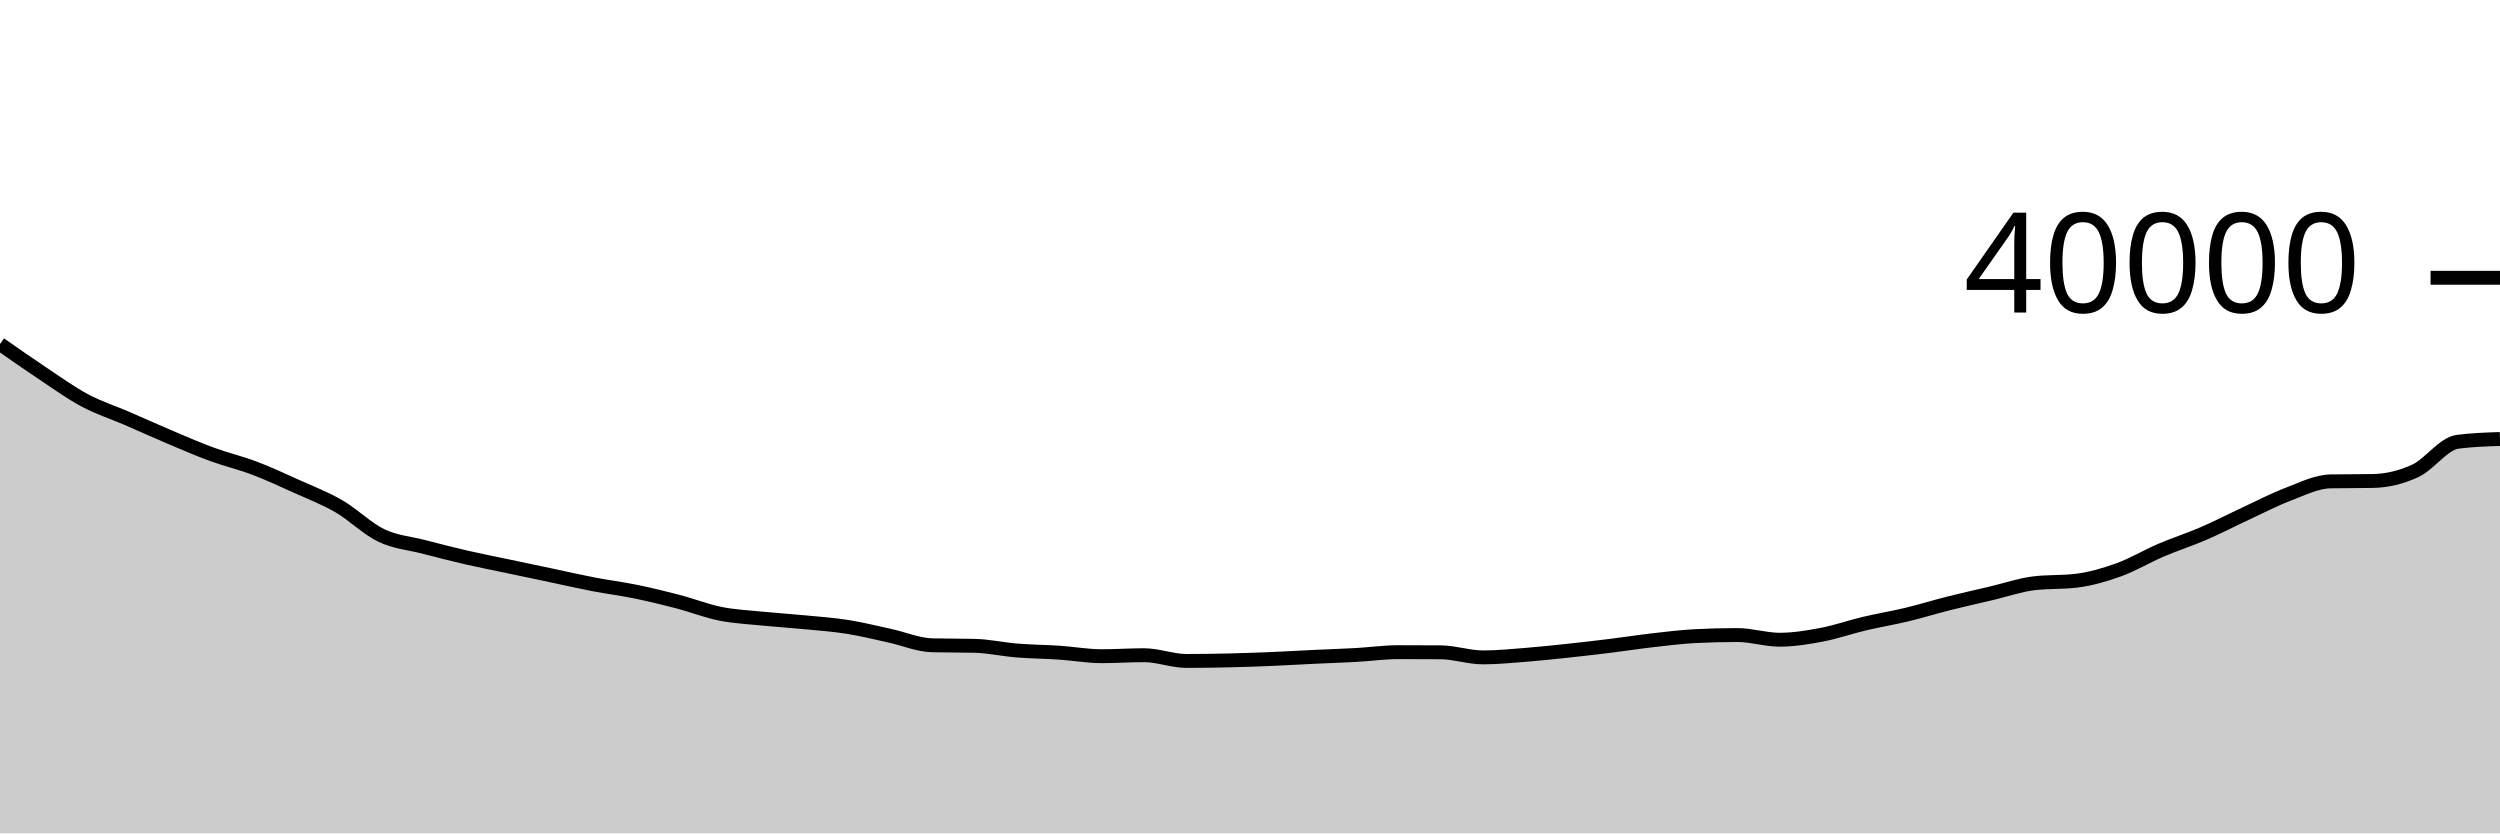
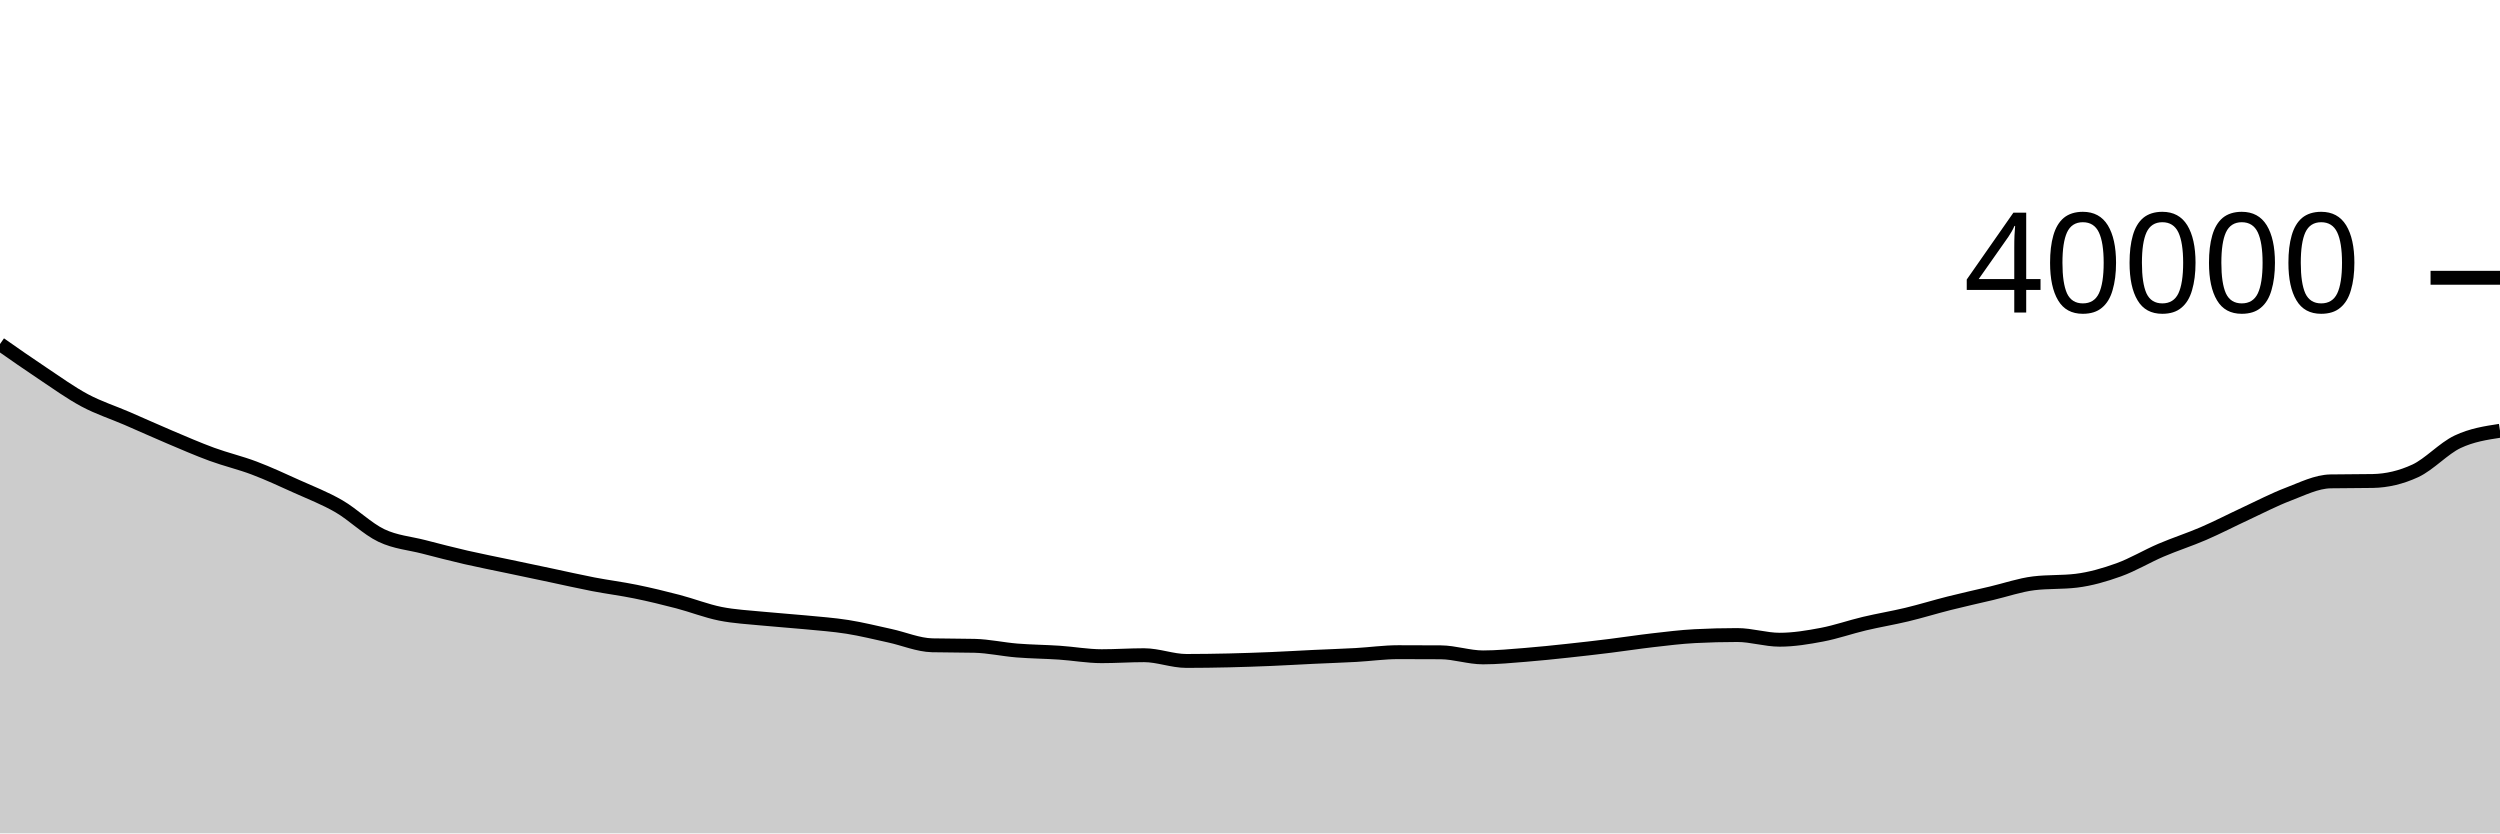
<svg xmlns="http://www.w3.org/2000/svg" viewBox="0 0 180 60">
  <g transform="translate(0,20)">
-     <path class="area" fill="rgba(0, 0, 0, 0.2)" d="M0,4.77C1.017,5.482,2.034,6.194,3.051,6.87C4.068,7.546,5.085,8.284,6.102,8.827C7.119,9.37,8.136,9.691,9.153,10.13C10.169,10.569,11.186,11.032,12.203,11.462C13.22,11.892,14.237,12.337,15.254,12.71C16.271,13.083,17.288,13.316,18.305,13.701C19.322,14.086,20.339,14.56,21.356,15.019C22.373,15.478,23.39,15.866,24.407,16.455C25.424,17.044,26.441,18.069,27.458,18.555C28.475,19.041,29.492,19.11,30.508,19.373C31.525,19.636,32.542,19.9,33.559,20.134C34.576,20.368,35.593,20.564,36.61,20.779C37.627,20.994,38.644,21.207,39.661,21.422C40.678,21.637,41.695,21.871,42.712,22.067C43.729,22.263,44.746,22.389,45.763,22.597C46.78,22.805,47.797,23.051,48.814,23.317C49.831,23.583,50.847,23.987,51.864,24.191C52.881,24.395,53.898,24.44,54.915,24.542C55.932,24.644,56.949,24.706,57.966,24.805C58.983,24.904,60,24.974,61.017,25.135C62.034,25.296,63.051,25.552,64.068,25.773C65.085,25.994,66.102,26.436,67.119,26.461C68.136,26.486,69.153,26.474,70.169,26.499C71.186,26.524,72.203,26.754,73.22,26.836C74.237,26.918,75.254,26.924,76.271,26.992C77.288,27.06,78.305,27.246,79.322,27.246C80.339,27.246,81.356,27.175,82.373,27.175C83.39,27.175,84.407,27.588,85.424,27.588C86.441,27.588,87.458,27.572,88.475,27.549C89.492,27.526,90.508,27.49,91.525,27.448C92.542,27.406,93.559,27.343,94.576,27.295C95.593,27.247,96.61,27.215,97.627,27.159C98.644,27.102,99.661,26.956,100.678,26.956C101.695,26.956,102.712,26.959,103.729,26.966C104.746,26.973,105.763,27.332,106.78,27.332C107.797,27.332,108.814,27.231,109.831,27.151C110.847,27.071,111.864,26.961,112.881,26.853C113.898,26.745,114.915,26.627,115.932,26.501C116.949,26.375,117.966,26.216,118.983,26.099C120,25.983,121.017,25.855,122.034,25.802C123.051,25.749,124.068,25.723,125.085,25.723C126.102,25.723,127.119,26.06,128.136,26.06C129.153,26.06,130.169,25.89,131.186,25.697C132.203,25.504,133.22,25.143,134.237,24.902C135.254,24.661,136.271,24.495,137.288,24.251C138.305,24.007,139.322,23.691,140.339,23.435C141.356,23.179,142.373,22.955,143.39,22.715C144.407,22.475,145.424,22.119,146.441,21.996C147.458,21.873,148.475,21.935,149.492,21.812C150.508,21.689,151.525,21.395,152.542,21.029C153.559,20.663,154.576,20.048,155.593,19.613C156.61,19.178,157.627,18.856,158.644,18.417C159.661,17.978,160.678,17.449,161.695,16.977C162.712,16.505,163.729,15.971,164.746,15.585C165.763,15.199,166.78,14.678,167.797,14.659C168.814,14.64,169.831,14.65,170.847,14.631C171.864,14.612,172.881,14.373,173.898,13.903C174.915,13.432,175.932,11.941,176.949,11.808C177.966,11.675,178.983,11.641,180,11.608L180,40C178.983,40,177.966,40,176.949,40C175.932,40,174.915,40,173.898,40C172.881,40,171.864,40,170.847,40C169.831,40,168.814,40,167.797,40C166.78,40,165.763,40,164.746,40C163.729,40,162.712,40,161.695,40C160.678,40,159.661,40,158.644,40C157.627,40,156.61,40,155.593,40C154.576,40,153.559,40,152.542,40C151.525,40,150.508,40,149.492,40C148.475,40,147.458,40,146.441,40C145.424,40,144.407,40,143.39,40C142.373,40,141.356,40,140.339,40C139.322,40,138.305,40,137.288,40C136.271,40,135.254,40,134.237,40C133.22,40,132.203,40,131.186,40C130.169,40,129.153,40,128.136,40C127.119,40,126.102,40,125.085,40C124.068,40,123.051,40,122.034,40C121.017,40,120,40,118.983,40C117.966,40,116.949,40,115.932,40C114.915,40,113.898,40,112.881,40C111.864,40,110.847,40,109.831,40C108.814,40,107.797,40,106.78,40C105.763,40,104.746,40,103.729,40C102.712,40,101.695,40,100.678,40C99.661,40,98.644,40,97.627,40C96.61,40,95.593,40,94.576,40C93.559,40,92.542,40,91.525,40C90.508,40,89.492,40,88.475,40C87.458,40,86.441,40,85.424,40C84.407,40,83.39,40,82.373,40C81.356,40,80.339,40,79.322,40C78.305,40,77.288,40,76.271,40C75.254,40,74.237,40,73.22,40C72.203,40,71.186,40,70.169,40C69.153,40,68.136,40,67.119,40C66.102,40,65.085,40,64.068,40C63.051,40,62.034,40,61.017,40C60,40,58.983,40,57.966,40C56.949,40,55.932,40,54.915,40C53.898,40,52.881,40,51.864,40C50.847,40,49.831,40,48.814,40C47.797,40,46.78,40,45.763,40C44.746,40,43.729,40,42.712,40C41.695,40,40.678,40,39.661,40C38.644,40,37.627,40,36.61,40C35.593,40,34.576,40,33.559,40C32.542,40,31.525,40,30.508,40C29.492,40,28.475,40,27.458,40C26.441,40,25.424,40,24.407,40C23.39,40,22.373,40,21.356,40C20.339,40,19.322,40,18.305,40C17.288,40,16.271,40,15.254,40C14.237,40,13.22,40,12.203,40C11.186,40,10.169,40,9.153,40C8.136,40,7.119,40,6.102,40C5.085,40,4.068,40,3.051,40C2.034,40,1.017,40,0,40Z" />
-     <path class="line" stroke="black" fill="none" d="M0,4.77C1.017,5.482,2.034,6.194,3.051,6.87C4.068,7.546,5.085,8.284,6.102,8.827C7.119,9.37,8.136,9.691,9.153,10.13C10.169,10.569,11.186,11.032,12.203,11.462C13.22,11.892,14.237,12.337,15.254,12.71C16.271,13.083,17.288,13.316,18.305,13.701C19.322,14.086,20.339,14.56,21.356,15.019C22.373,15.478,23.39,15.866,24.407,16.455C25.424,17.044,26.441,18.069,27.458,18.555C28.475,19.041,29.492,19.11,30.508,19.373C31.525,19.636,32.542,19.9,33.559,20.134C34.576,20.368,35.593,20.564,36.61,20.779C37.627,20.994,38.644,21.207,39.661,21.422C40.678,21.637,41.695,21.871,42.712,22.067C43.729,22.263,44.746,22.389,45.763,22.597C46.78,22.805,47.797,23.051,48.814,23.317C49.831,23.583,50.847,23.987,51.864,24.191C52.881,24.395,53.898,24.44,54.915,24.542C55.932,24.644,56.949,24.706,57.966,24.805C58.983,24.904,60,24.974,61.017,25.135C62.034,25.296,63.051,25.552,64.068,25.773C65.085,25.994,66.102,26.436,67.119,26.461C68.136,26.486,69.153,26.474,70.169,26.499C71.186,26.524,72.203,26.754,73.22,26.836C74.237,26.918,75.254,26.924,76.271,26.992C77.288,27.06,78.305,27.246,79.322,27.246C80.339,27.246,81.356,27.175,82.373,27.175C83.39,27.175,84.407,27.588,85.424,27.588C86.441,27.588,87.458,27.572,88.475,27.549C89.492,27.526,90.508,27.49,91.525,27.448C92.542,27.406,93.559,27.343,94.576,27.295C95.593,27.247,96.61,27.215,97.627,27.159C98.644,27.102,99.661,26.956,100.678,26.956C101.695,26.956,102.712,26.959,103.729,26.966C104.746,26.973,105.763,27.332,106.78,27.332C107.797,27.332,108.814,27.231,109.831,27.151C110.847,27.071,111.864,26.961,112.881,26.853C113.898,26.745,114.915,26.627,115.932,26.501C116.949,26.375,117.966,26.216,118.983,26.099C120,25.983,121.017,25.855,122.034,25.802C123.051,25.749,124.068,25.723,125.085,25.723C126.102,25.723,127.119,26.06,128.136,26.06C129.153,26.06,130.169,25.89,131.186,25.697C132.203,25.504,133.22,25.143,134.237,24.902C135.254,24.661,136.271,24.495,137.288,24.251C138.305,24.007,139.322,23.691,140.339,23.435C141.356,23.179,142.373,22.955,143.39,22.715C144.407,22.475,145.424,22.119,146.441,21.996C147.458,21.873,148.475,21.935,149.492,21.812C150.508,21.689,151.525,21.395,152.542,21.029C153.559,20.663,154.576,20.048,155.593,19.613C156.61,19.178,157.627,18.856,158.644,18.417C159.661,17.978,160.678,17.449,161.695,16.977C162.712,16.505,163.729,15.971,164.746,15.585C165.763,15.199,166.78,14.678,167.797,14.659C168.814,14.64,169.831,14.65,170.847,14.631C171.864,14.612,172.881,14.373,173.898,13.903C174.915,13.432,175.932,11.941,176.949,11.808C177.966,11.675,178.983,11.641,180,11.608" />
+     <path class="area" fill="rgba(0, 0, 0, 0.2)" d="M0,4.77C1.017,5.482,2.034,6.194,3.051,6.87C4.068,7.546,5.085,8.284,6.102,8.827C7.119,9.37,8.136,9.691,9.153,10.13C10.169,10.569,11.186,11.032,12.203,11.462C13.22,11.892,14.237,12.337,15.254,12.71C16.271,13.083,17.288,13.316,18.305,13.701C19.322,14.086,20.339,14.56,21.356,15.019C22.373,15.478,23.39,15.866,24.407,16.455C25.424,17.044,26.441,18.069,27.458,18.555C28.475,19.041,29.492,19.11,30.508,19.373C31.525,19.636,32.542,19.9,33.559,20.134C34.576,20.368,35.593,20.564,36.61,20.779C37.627,20.994,38.644,21.207,39.661,21.422C40.678,21.637,41.695,21.871,42.712,22.067C43.729,22.263,44.746,22.389,45.763,22.597C46.78,22.805,47.797,23.051,48.814,23.317C49.831,23.583,50.847,23.987,51.864,24.191C52.881,24.395,53.898,24.44,54.915,24.542C55.932,24.644,56.949,24.706,57.966,24.805C58.983,24.904,60,24.974,61.017,25.135C62.034,25.296,63.051,25.552,64.068,25.773C65.085,25.994,66.102,26.436,67.119,26.461C68.136,26.486,69.153,26.474,70.169,26.499C71.186,26.524,72.203,26.754,73.22,26.836C74.237,26.918,75.254,26.924,76.271,26.992C77.288,27.06,78.305,27.246,79.322,27.246C80.339,27.246,81.356,27.175,82.373,27.175C83.39,27.175,84.407,27.588,85.424,27.588C86.441,27.588,87.458,27.572,88.475,27.549C89.492,27.526,90.508,27.49,91.525,27.448C92.542,27.406,93.559,27.343,94.576,27.295C95.593,27.247,96.61,27.215,97.627,27.159C98.644,27.102,99.661,26.956,100.678,26.956C101.695,26.956,102.712,26.959,103.729,26.966C104.746,26.973,105.763,27.332,106.78,27.332C107.797,27.332,108.814,27.231,109.831,27.151C110.847,27.071,111.864,26.961,112.881,26.853C113.898,26.745,114.915,26.627,115.932,26.501C116.949,26.375,117.966,26.216,118.983,26.099C120,25.983,121.017,25.855,122.034,25.802C123.051,25.749,124.068,25.723,125.085,25.723C126.102,25.723,127.119,26.06,128.136,26.06C129.153,26.06,130.169,25.89,131.186,25.697C132.203,25.504,133.22,25.143,134.237,24.902C135.254,24.661,136.271,24.495,137.288,24.251C138.305,24.007,139.322,23.691,140.339,23.435C141.356,23.179,142.373,22.955,143.39,22.715C144.407,22.475,145.424,22.119,146.441,21.996C147.458,21.873,148.475,21.935,149.492,21.812C150.508,21.689,151.525,21.395,152.542,21.029C153.559,20.663,154.576,20.048,155.593,19.613C156.61,19.178,157.627,18.856,158.644,18.417C159.661,17.978,160.678,17.449,161.695,16.977C162.712,16.505,163.729,15.971,164.746,15.585C165.763,15.199,166.78,14.678,167.797,14.659C168.814,14.64,169.831,14.65,170.847,14.631C171.864,14.612,172.881,14.373,173.898,13.903C174.915,13.432,175.932,12.289,176.949,11.808C177.966,11.327,178.983,11.171,180,11.016L180,40C178.983,40,177.966,40,176.949,40C175.932,40,174.915,40,173.898,40C172.881,40,171.864,40,170.847,40C169.831,40,168.814,40,167.797,40C166.78,40,165.763,40,164.746,40C163.729,40,162.712,40,161.695,40C160.678,40,159.661,40,158.644,40C157.627,40,156.61,40,155.593,40C154.576,40,153.559,40,152.542,40C151.525,40,150.508,40,149.492,40C148.475,40,147.458,40,146.441,40C145.424,40,144.407,40,143.39,40C142.373,40,141.356,40,140.339,40C139.322,40,138.305,40,137.288,40C136.271,40,135.254,40,134.237,40C133.22,40,132.203,40,131.186,40C130.169,40,129.153,40,128.136,40C127.119,40,126.102,40,125.085,40C124.068,40,123.051,40,122.034,40C121.017,40,120,40,118.983,40C117.966,40,116.949,40,115.932,40C114.915,40,113.898,40,112.881,40C111.864,40,110.847,40,109.831,40C108.814,40,107.797,40,106.78,40C105.763,40,104.746,40,103.729,40C102.712,40,101.695,40,100.678,40C99.661,40,98.644,40,97.627,40C96.61,40,95.593,40,94.576,40C93.559,40,92.542,40,91.525,40C90.508,40,89.492,40,88.475,40C87.458,40,86.441,40,85.424,40C84.407,40,83.39,40,82.373,40C81.356,40,80.339,40,79.322,40C78.305,40,77.288,40,76.271,40C75.254,40,74.237,40,73.22,40C72.203,40,71.186,40,70.169,40C69.153,40,68.136,40,67.119,40C66.102,40,65.085,40,64.068,40C63.051,40,62.034,40,61.017,40C60,40,58.983,40,57.966,40C56.949,40,55.932,40,54.915,40C53.898,40,52.881,40,51.864,40C50.847,40,49.831,40,48.814,40C47.797,40,46.78,40,45.763,40C44.746,40,43.729,40,42.712,40C41.695,40,40.678,40,39.661,40C38.644,40,37.627,40,36.61,40C35.593,40,34.576,40,33.559,40C32.542,40,31.525,40,30.508,40C29.492,40,28.475,40,27.458,40C26.441,40,25.424,40,24.407,40C23.39,40,22.373,40,21.356,40C20.339,40,19.322,40,18.305,40C17.288,40,16.271,40,15.254,40C14.237,40,13.22,40,12.203,40C11.186,40,10.169,40,9.153,40C8.136,40,7.119,40,6.102,40C5.085,40,4.068,40,3.051,40C2.034,40,1.017,40,0,40Z" />
+     <path class="line" stroke="black" fill="none" d="M0,4.77C1.017,5.482,2.034,6.194,3.051,6.87C4.068,7.546,5.085,8.284,6.102,8.827C7.119,9.37,8.136,9.691,9.153,10.13C10.169,10.569,11.186,11.032,12.203,11.462C13.22,11.892,14.237,12.337,15.254,12.71C16.271,13.083,17.288,13.316,18.305,13.701C19.322,14.086,20.339,14.56,21.356,15.019C22.373,15.478,23.39,15.866,24.407,16.455C25.424,17.044,26.441,18.069,27.458,18.555C28.475,19.041,29.492,19.11,30.508,19.373C31.525,19.636,32.542,19.9,33.559,20.134C34.576,20.368,35.593,20.564,36.61,20.779C37.627,20.994,38.644,21.207,39.661,21.422C40.678,21.637,41.695,21.871,42.712,22.067C43.729,22.263,44.746,22.389,45.763,22.597C46.78,22.805,47.797,23.051,48.814,23.317C49.831,23.583,50.847,23.987,51.864,24.191C52.881,24.395,53.898,24.44,54.915,24.542C55.932,24.644,56.949,24.706,57.966,24.805C58.983,24.904,60,24.974,61.017,25.135C62.034,25.296,63.051,25.552,64.068,25.773C65.085,25.994,66.102,26.436,67.119,26.461C68.136,26.486,69.153,26.474,70.169,26.499C71.186,26.524,72.203,26.754,73.22,26.836C74.237,26.918,75.254,26.924,76.271,26.992C77.288,27.06,78.305,27.246,79.322,27.246C80.339,27.246,81.356,27.175,82.373,27.175C83.39,27.175,84.407,27.588,85.424,27.588C86.441,27.588,87.458,27.572,88.475,27.549C89.492,27.526,90.508,27.49,91.525,27.448C92.542,27.406,93.559,27.343,94.576,27.295C95.593,27.247,96.61,27.215,97.627,27.159C98.644,27.102,99.661,26.956,100.678,26.956C101.695,26.956,102.712,26.959,103.729,26.966C104.746,26.973,105.763,27.332,106.78,27.332C107.797,27.332,108.814,27.231,109.831,27.151C110.847,27.071,111.864,26.961,112.881,26.853C113.898,26.745,114.915,26.627,115.932,26.501C116.949,26.375,117.966,26.216,118.983,26.099C120,25.983,121.017,25.855,122.034,25.802C123.051,25.749,124.068,25.723,125.085,25.723C126.102,25.723,127.119,26.06,128.136,26.06C129.153,26.06,130.169,25.89,131.186,25.697C132.203,25.504,133.22,25.143,134.237,24.902C135.254,24.661,136.271,24.495,137.288,24.251C138.305,24.007,139.322,23.691,140.339,23.435C141.356,23.179,142.373,22.955,143.39,22.715C144.407,22.475,145.424,22.119,146.441,21.996C147.458,21.873,148.475,21.935,149.492,21.812C150.508,21.689,151.525,21.395,152.542,21.029C153.559,20.663,154.576,20.048,155.593,19.613C156.61,19.178,157.627,18.856,158.644,18.417C159.661,17.978,160.678,17.449,161.695,16.977C162.712,16.505,163.729,15.971,164.746,15.585C165.763,15.199,166.78,14.678,167.797,14.659C168.814,14.64,169.831,14.65,170.847,14.631C171.864,14.612,172.881,14.373,173.898,13.903C174.915,13.432,175.932,12.289,176.949,11.808C177.966,11.327,178.983,11.171,180,11.016" />
    <path class="axis-ceiling" stroke-width="1" stroke="black" fill="none" d="M175,0L180,0" />
    <text class="axis-ceiling-label" font-family="sans-serif" text-anchor="end" font-size="10px" x="170" y="2.5">40000</text>
  </g>
</svg>
